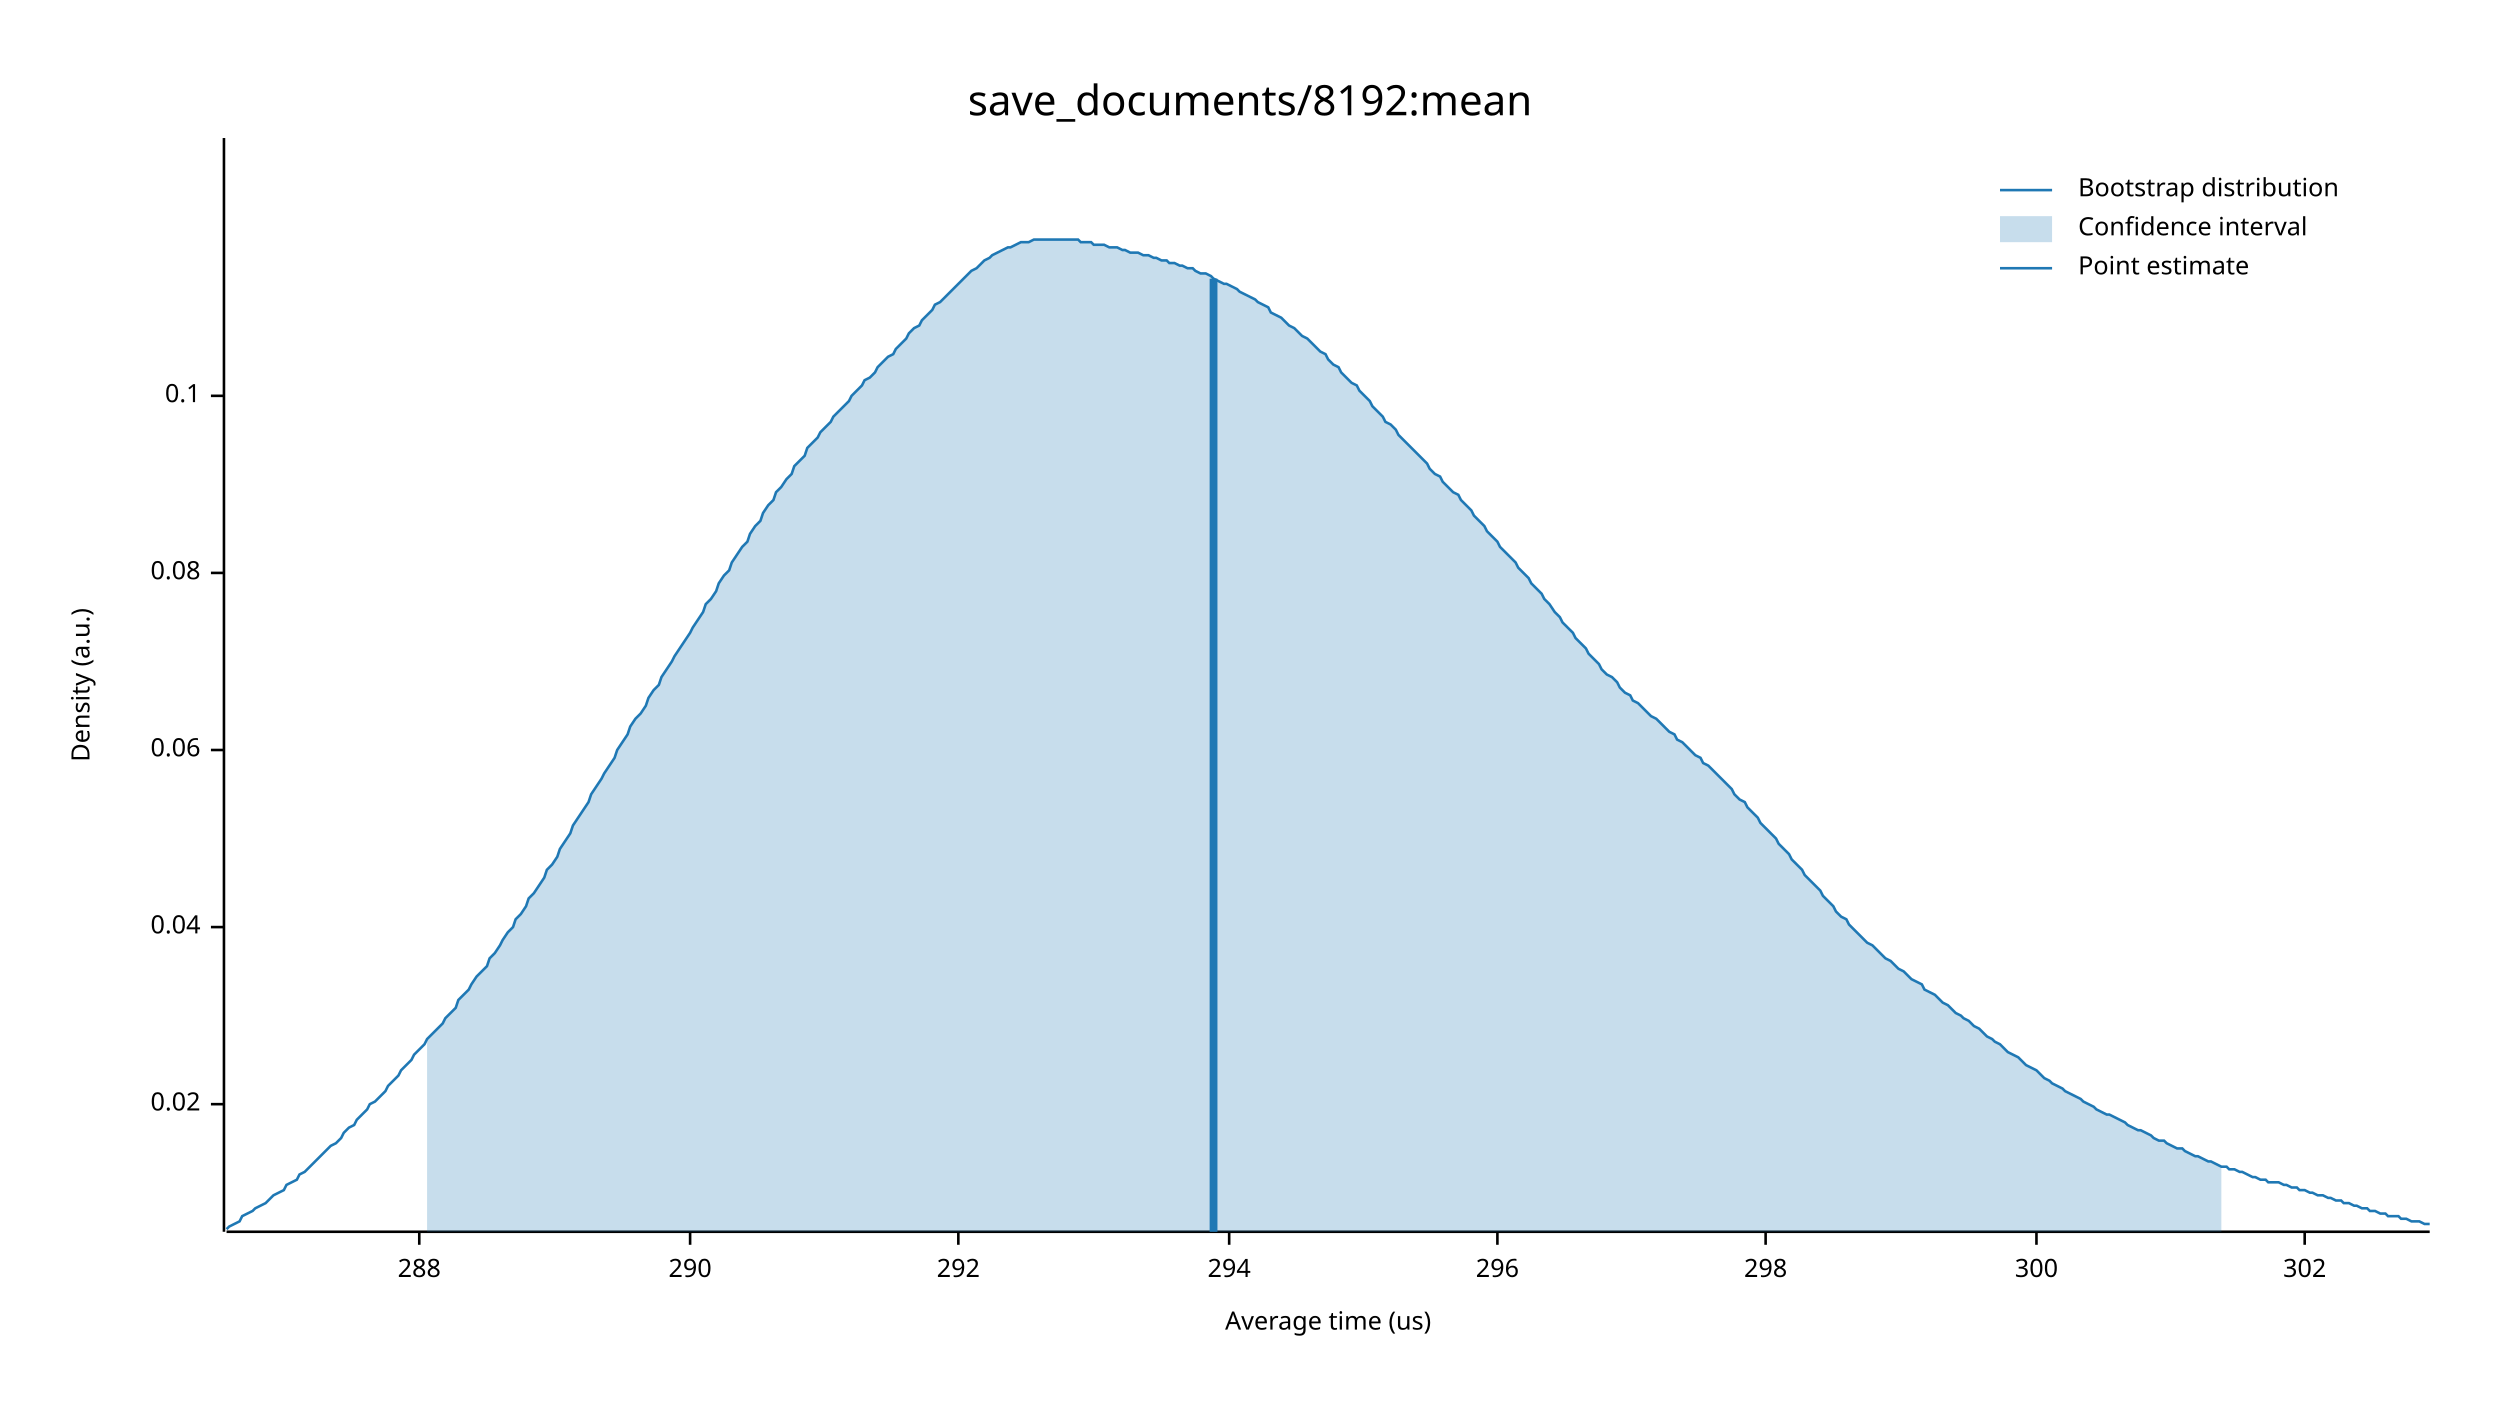
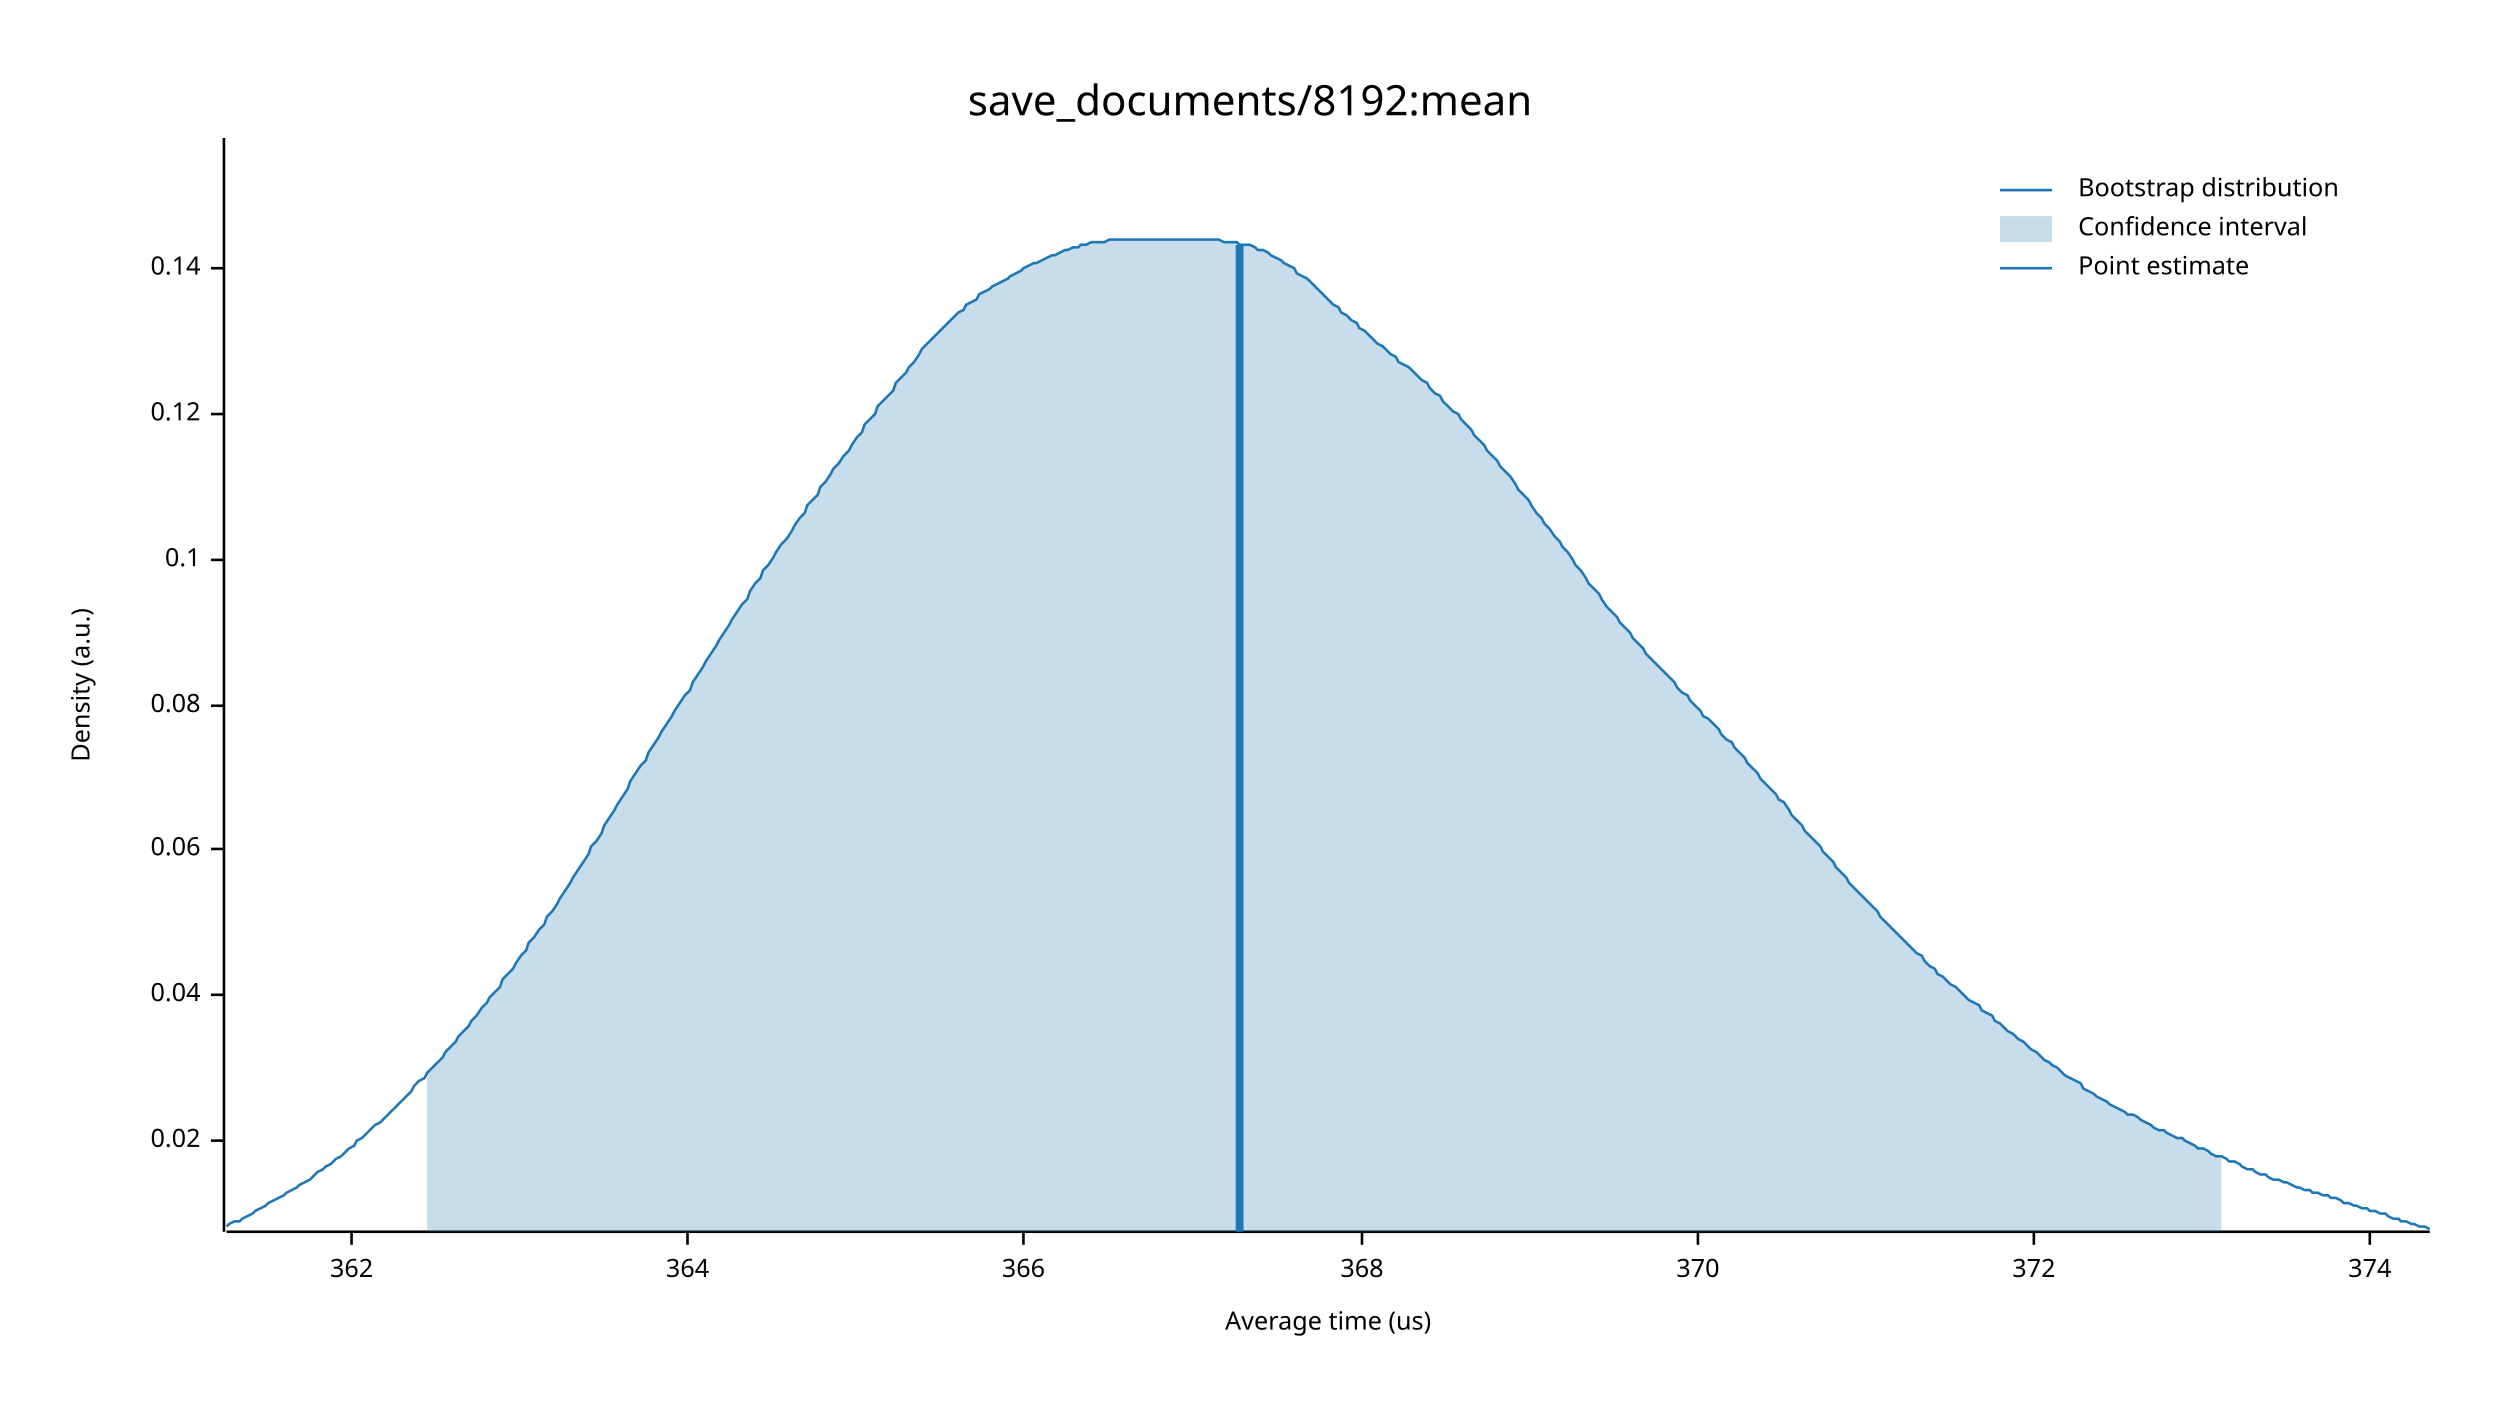
<svg xmlns="http://www.w3.org/2000/svg" width="960" height="540" viewBox="0 0 960 540">
  <text x="480" y="32" dy="0.76em" text-anchor="middle" font-family="sans-serif" font-size="16.129" opacity="1" fill="#000000">
save_documents/8192:mean
</text>
  <text x="27" y="263" dy="0.76em" text-anchor="middle" font-family="sans-serif" font-size="9.677" opacity="1" fill="#000000" transform="rotate(270, 27, 263)">
Density (a.u.)
</text>
  <text x="510" y="513" dy="-0.5ex" text-anchor="middle" font-family="sans-serif" font-size="9.677" opacity="1" fill="#000000">
Average time (us)
</text>
  <polyline fill="none" opacity="1" stroke="#000000" stroke-width="1" points="86,53 86,473 " />
-   <text x="77" y="424" dy="0.5ex" text-anchor="end" font-family="sans-serif" font-size="9.677" opacity="1" fill="#000000">
+   <text x="77" y="438" dy="0.5ex" text-anchor="end" font-family="sans-serif" font-size="9.677" opacity="1" fill="#000000">
0.02
</text>
-   <polyline fill="none" opacity="1" stroke="#000000" stroke-width="1" points="81,424 86,424 " />
-   <text x="77" y="356" dy="0.5ex" text-anchor="end" font-family="sans-serif" font-size="9.677" opacity="1" fill="#000000">
+   <polyline fill="none" opacity="1" stroke="#000000" stroke-width="1" points="81,438 86,438 " />
+   <text x="77" y="382" dy="0.5ex" text-anchor="end" font-family="sans-serif" font-size="9.677" opacity="1" fill="#000000">
0.04
</text>
-   <polyline fill="none" opacity="1" stroke="#000000" stroke-width="1" points="81,356 86,356 " />
-   <text x="77" y="288" dy="0.5ex" text-anchor="end" font-family="sans-serif" font-size="9.677" opacity="1" fill="#000000">
+   <polyline fill="none" opacity="1" stroke="#000000" stroke-width="1" points="81,382 86,382 " />
+   <text x="77" y="326" dy="0.5ex" text-anchor="end" font-family="sans-serif" font-size="9.677" opacity="1" fill="#000000">
0.06
</text>
-   <polyline fill="none" opacity="1" stroke="#000000" stroke-width="1" points="81,288 86,288 " />
-   <text x="77" y="220" dy="0.5ex" text-anchor="end" font-family="sans-serif" font-size="9.677" opacity="1" fill="#000000">
+   <polyline fill="none" opacity="1" stroke="#000000" stroke-width="1" points="81,326 86,326 " />
+   <text x="77" y="271" dy="0.5ex" text-anchor="end" font-family="sans-serif" font-size="9.677" opacity="1" fill="#000000">
0.08
</text>
-   <polyline fill="none" opacity="1" stroke="#000000" stroke-width="1" points="81,220 86,220 " />
-   <text x="77" y="152" dy="0.5ex" text-anchor="end" font-family="sans-serif" font-size="9.677" opacity="1" fill="#000000">
+   <polyline fill="none" opacity="1" stroke="#000000" stroke-width="1" points="81,271 86,271 " />
+   <text x="77" y="215" dy="0.5ex" text-anchor="end" font-family="sans-serif" font-size="9.677" opacity="1" fill="#000000">
0.1
</text>
-   <polyline fill="none" opacity="1" stroke="#000000" stroke-width="1" points="81,152 86,152 " />
+   <polyline fill="none" opacity="1" stroke="#000000" stroke-width="1" points="81,215 86,215 " />
+   <text x="77" y="159" dy="0.5ex" text-anchor="end" font-family="sans-serif" font-size="9.677" opacity="1" fill="#000000">
+ 0.12
+ </text>
+   <polyline fill="none" opacity="1" stroke="#000000" stroke-width="1" points="81,159 86,159 " />
+   <text x="77" y="103" dy="0.5ex" text-anchor="end" font-family="sans-serif" font-size="9.677" opacity="1" fill="#000000">
+ 0.14
+ </text>
+   <polyline fill="none" opacity="1" stroke="#000000" stroke-width="1" points="81,103 86,103 " />
  <polyline fill="none" opacity="1" stroke="#000000" stroke-width="1" points="87,473 933,473 " />
-   <text x="161" y="483" dy="0.76em" text-anchor="middle" font-family="sans-serif" font-size="9.677" opacity="1" fill="#000000">
- 288
+   <text x="135" y="483" dy="0.76em" text-anchor="middle" font-family="sans-serif" font-size="9.677" opacity="1" fill="#000000">
+ 362
</text>
-   <polyline fill="none" opacity="1" stroke="#000000" stroke-width="1" points="161,473 161,478 " />
-   <text x="265" y="483" dy="0.76em" text-anchor="middle" font-family="sans-serif" font-size="9.677" opacity="1" fill="#000000">
- 290
+   <polyline fill="none" opacity="1" stroke="#000000" stroke-width="1" points="135,473 135,478 " />
+   <text x="264" y="483" dy="0.76em" text-anchor="middle" font-family="sans-serif" font-size="9.677" opacity="1" fill="#000000">
+ 364
</text>
-   <polyline fill="none" opacity="1" stroke="#000000" stroke-width="1" points="265,473 265,478 " />
-   <text x="368" y="483" dy="0.76em" text-anchor="middle" font-family="sans-serif" font-size="9.677" opacity="1" fill="#000000">
- 292
+   <polyline fill="none" opacity="1" stroke="#000000" stroke-width="1" points="264,473 264,478 " />
+   <text x="393" y="483" dy="0.76em" text-anchor="middle" font-family="sans-serif" font-size="9.677" opacity="1" fill="#000000">
+ 366
</text>
-   <polyline fill="none" opacity="1" stroke="#000000" stroke-width="1" points="368,473 368,478 " />
-   <text x="472" y="483" dy="0.76em" text-anchor="middle" font-family="sans-serif" font-size="9.677" opacity="1" fill="#000000">
- 294
+   <polyline fill="none" opacity="1" stroke="#000000" stroke-width="1" points="393,473 393,478 " />
+   <text x="523" y="483" dy="0.76em" text-anchor="middle" font-family="sans-serif" font-size="9.677" opacity="1" fill="#000000">
+ 368
</text>
-   <polyline fill="none" opacity="1" stroke="#000000" stroke-width="1" points="472,473 472,478 " />
-   <text x="575" y="483" dy="0.76em" text-anchor="middle" font-family="sans-serif" font-size="9.677" opacity="1" fill="#000000">
- 296
+   <polyline fill="none" opacity="1" stroke="#000000" stroke-width="1" points="523,473 523,478 " />
+   <text x="652" y="483" dy="0.76em" text-anchor="middle" font-family="sans-serif" font-size="9.677" opacity="1" fill="#000000">
+ 370
</text>
-   <polyline fill="none" opacity="1" stroke="#000000" stroke-width="1" points="575,473 575,478 " />
-   <text x="678" y="483" dy="0.76em" text-anchor="middle" font-family="sans-serif" font-size="9.677" opacity="1" fill="#000000">
- 298
+   <polyline fill="none" opacity="1" stroke="#000000" stroke-width="1" points="652,473 652,478 " />
+   <text x="781" y="483" dy="0.76em" text-anchor="middle" font-family="sans-serif" font-size="9.677" opacity="1" fill="#000000">
+ 372
</text>
-   <polyline fill="none" opacity="1" stroke="#000000" stroke-width="1" points="678,473 678,478 " />
-   <text x="782" y="483" dy="0.76em" text-anchor="middle" font-family="sans-serif" font-size="9.677" opacity="1" fill="#000000">
- 300
+   <polyline fill="none" opacity="1" stroke="#000000" stroke-width="1" points="781,473 781,478 " />
+   <text x="910" y="483" dy="0.76em" text-anchor="middle" font-family="sans-serif" font-size="9.677" opacity="1" fill="#000000">
+ 374
</text>
-   <polyline fill="none" opacity="1" stroke="#000000" stroke-width="1" points="782,473 782,478 " />
-   <text x="885" y="483" dy="0.76em" text-anchor="middle" font-family="sans-serif" font-size="9.677" opacity="1" fill="#000000">
- 302
- </text>
-   <polyline fill="none" opacity="1" stroke="#000000" stroke-width="1" points="885,473 885,478 " />
-   <polyline fill="none" opacity="1" stroke="#1F78B4" stroke-width="1" points="87,472 88,471 90,470 92,469 93,467 95,466 97,465 98,464 100,463 102,462 103,461 105,459 107,458 109,457 110,455 112,454 114,453 115,451 117,450 119,448 120,447 122,445 124,443 125,442 127,440 129,439 131,437 132,435 134,433 136,432 137,430 139,428 141,426 142,424 144,423 146,421 148,419 149,417 151,415 153,413 154,411 156,409 158,407 159,405 161,403 163,401 164,399 166,397 168,395 170,393 171,391 173,389 175,387 176,384 178,382 180,380 181,378 183,375 185,373 187,371 188,368 190,366 192,363 193,361 195,358 197,356 198,353 200,351 202,348 203,345 205,343 207,340 209,337 210,334 212,332 214,329 215,326 217,323 219,320 220,317 222,314 224,311 226,308 227,305 229,302 231,299 232,297 234,294 236,291 237,288 239,285 241,282 242,279 244,276 246,274 248,271 249,268 251,265 253,263 254,260 256,257 258,254 259,252 261,249 263,246 265,243 266,241 268,238 270,235 271,232 273,230 275,227 276,224 278,221 280,219 281,216 283,213 285,210 287,208 288,205 290,202 292,200 293,197 295,194 297,192 298,189 300,187 302,184 304,182 305,179 307,177 309,175 310,172 312,170 314,168 315,166 317,164 319,162 320,160 322,158 324,156 326,154 327,152 329,150 331,148 332,146 334,145 336,143 337,141 339,139 341,137 343,136 344,134 346,132 348,130 349,128 351,126 353,125 354,123 356,121 358,119 359,117 361,116 363,114 365,112 366,111 368,109 370,107 371,106 373,104 375,103 376,102 378,100 380,99 381,98 383,97 385,96 387,95 388,95 390,94 392,93 393,93 395,93 397,92 398,92 400,92 402,92 404,92 405,92 407,92 409,92 410,92 412,92 414,92 415,93 417,93 419,93 420,94 422,94 424,94 426,95 427,95 429,95 431,96 432,96 434,97 436,97 437,97 439,98 441,98 443,99 444,99 446,100 448,100 449,101 451,101 453,102 454,102 456,103 458,103 459,104 461,105 463,105 465,106 466,107 468,108 470,109 471,109 473,110 475,111 476,112 478,113 480,114 482,115 483,116 485,117 487,118 488,120 490,121 492,122 493,123 495,125 497,126 498,127 500,129 502,130 504,132 505,133 507,135 509,136 510,138 512,140 514,141 515,143 517,145 519,147 521,148 522,150 524,152 526,154 527,156 529,158 531,160 532,162 534,163 536,165 537,167 539,169 541,171 543,173 544,174 546,176 548,178 549,180 551,182 553,183 554,185 556,187 558,189 560,190 561,192 563,194 565,196 566,198 568,200 570,202 571,204 573,206 575,208 576,210 578,212 580,214 582,216 583,218 585,220 587,222 588,224 590,226 592,228 593,230 595,232 597,235 599,237 600,239 602,241 604,243 605,245 607,247 609,249 610,251 612,253 614,255 615,257 617,259 619,260 621,262 622,264 624,266 626,267 627,269 629,270 631,272 632,273 634,275 636,276 638,278 639,279 641,281 643,282 644,284 646,285 648,287 649,288 651,290 653,291 654,293 656,294 658,296 660,298 661,299 663,301 665,303 666,305 668,307 670,308 671,310 673,312 675,314 676,316 678,318 680,320 682,322 683,324 685,326 687,328 688,330 690,332 692,334 693,336 695,338 697,340 699,342 700,344 702,346 704,348 705,350 707,352 709,353 710,355 712,357 714,359 715,360 717,362 719,363 721,365 722,366 724,368 726,369 727,370 729,372 731,373 732,374 734,376 736,377 738,378 739,380 741,381 743,382 744,383 746,385 748,386 749,387 751,389 753,390 754,391 756,392 758,394 760,395 761,396 763,398 765,399 766,400 768,401 770,403 771,404 773,405 775,406 777,408 778,409 780,410 782,411 783,412 785,414 787,415 788,416 790,417 792,418 793,419 795,420 797,421 799,422 800,423 802,424 804,425 805,426 807,427 809,428 810,428 812,429 814,430 816,431 817,432 819,433 821,434 822,434 824,435 826,436 827,437 829,438 831,438 832,439 834,440 836,441 838,441 839,442 841,443 843,444 844,444 846,445 848,446 849,446 851,447 853,448 855,448 856,449 858,449 860,450 861,450 863,451 865,452 866,452 868,453 870,453 871,454 873,454 875,454 877,455 878,455 880,456 882,456 883,457 885,457 887,458 888,458 890,459 892,459 894,460 895,460 897,461 899,461 900,462 902,462 904,463 905,463 907,464 909,464 910,465 912,465 914,466 916,466 917,467 919,467 921,467 922,468 924,468 926,469 927,469 929,469 931,470 933,470 " />
-   <polygon opacity="0.25" fill="#1F78B4" points="164,399 166,397 168,395 170,393 171,391 173,389 175,387 176,384 178,382 180,380 181,378 183,375 185,373 187,371 188,368 190,366 192,363 193,361 195,358 197,356 198,353 200,351 202,348 203,345 205,343 207,340 209,337 210,334 212,332 214,329 215,326 217,323 219,320 220,317 222,314 224,311 226,308 227,305 229,302 231,299 232,297 234,294 236,291 237,288 239,285 241,282 242,279 244,276 246,274 248,271 249,268 251,265 253,263 254,260 256,257 258,254 259,252 261,249 263,246 265,243 266,241 268,238 270,235 271,232 273,230 275,227 276,224 278,221 280,219 281,216 283,213 285,210 287,208 288,205 290,202 292,200 293,197 295,194 297,192 298,189 300,187 302,184 304,182 305,179 307,177 309,175 310,172 312,170 314,168 315,166 317,164 319,162 320,160 322,158 324,156 326,154 327,152 329,150 331,148 332,146 334,145 336,143 337,141 339,139 341,137 343,136 344,134 346,132 348,130 349,128 351,126 353,125 354,123 356,121 358,119 359,117 361,116 363,114 365,112 366,111 368,109 370,107 371,106 373,104 375,103 376,102 378,100 380,99 381,98 383,97 385,96 387,95 388,95 390,94 392,93 393,93 395,93 397,92 398,92 400,92 402,92 404,92 405,92 407,92 409,92 410,92 412,92 414,92 415,93 417,93 419,93 420,94 422,94 424,94 426,95 427,95 429,95 431,96 432,96 434,97 436,97 437,97 439,98 441,98 443,99 444,99 446,100 448,100 449,101 451,101 453,102 454,102 456,103 458,103 459,104 461,105 463,105 465,106 466,107 468,108 470,109 471,109 473,110 475,111 476,112 478,113 480,114 482,115 483,116 485,117 487,118 488,120 490,121 492,122 493,123 495,125 497,126 498,127 500,129 502,130 504,132 505,133 507,135 509,136 510,138 512,140 514,141 515,143 517,145 519,147 521,148 522,150 524,152 526,154 527,156 529,158 531,160 532,162 534,163 536,165 537,167 539,169 541,171 543,173 544,174 546,176 548,178 549,180 551,182 553,183 554,185 556,187 558,189 560,190 561,192 563,194 565,196 566,198 568,200 570,202 571,204 573,206 575,208 576,210 578,212 580,214 582,216 583,218 585,220 587,222 588,224 590,226 592,228 593,230 595,232 597,235 599,237 600,239 602,241 604,243 605,245 607,247 609,249 610,251 612,253 614,255 615,257 617,259 619,260 621,262 622,264 624,266 626,267 627,269 629,270 631,272 632,273 634,275 636,276 638,278 639,279 641,281 643,282 644,284 646,285 648,287 649,288 651,290 653,291 654,293 656,294 658,296 660,298 661,299 663,301 665,303 666,305 668,307 670,308 671,310 673,312 675,314 676,316 678,318 680,320 682,322 683,324 685,326 687,328 688,330 690,332 692,334 693,336 695,338 697,340 699,342 700,344 702,346 704,348 705,350 707,352 709,353 710,355 712,357 714,359 715,360 717,362 719,363 721,365 722,366 724,368 726,369 727,370 729,372 731,373 732,374 734,376 736,377 738,378 739,380 741,381 743,382 744,383 746,385 748,386 749,387 751,389 753,390 754,391 756,392 758,394 760,395 761,396 763,398 765,399 766,400 768,401 770,403 771,404 773,405 775,406 777,408 778,409 780,410 782,411 783,412 785,414 787,415 788,416 790,417 792,418 793,419 795,420 797,421 799,422 800,423 802,424 804,425 805,426 807,427 809,428 810,428 812,429 814,430 816,431 817,432 819,433 821,434 822,434 824,435 826,436 827,437 829,438 831,438 832,439 834,440 836,441 838,441 839,442 841,443 843,444 844,444 846,445 848,446 849,446 851,447 853,448 853,473 164,473 " />
-   <polyline fill="none" opacity="1" stroke="#1F78B4" stroke-width="3" points="466,473 466,107 " />
+   <polyline fill="none" opacity="1" stroke="#000000" stroke-width="1" points="910,473 910,478 " />
+   <polyline fill="none" opacity="1" stroke="#1F78B4" stroke-width="1" points="87,471 88,470 90,469 92,469 93,468 95,467 97,466 98,465 100,464 102,463 103,462 105,461 107,460 109,459 110,458 112,457 114,456 115,455 117,454 119,453 120,452 122,450 124,449 125,448 127,447 129,445 131,444 132,443 134,441 136,440 137,438 139,437 141,435 142,434 144,432 146,431 148,429 149,428 151,426 153,424 154,423 156,421 158,419 159,417 161,415 163,414 164,412 166,410 168,408 170,406 171,404 173,402 175,400 176,398 178,396 180,394 181,392 183,390 185,387 187,385 188,383 190,381 192,379 193,376 195,374 197,372 198,370 200,367 202,365 203,362 205,360 207,357 209,355 210,352 212,350 214,347 215,345 217,342 219,339 220,337 222,334 224,331 226,328 227,325 229,323 231,320 232,317 234,314 236,311 237,309 239,306 241,303 242,300 244,297 246,294 248,292 249,289 251,286 253,283 254,281 256,278 258,275 259,273 261,270 263,267 265,265 266,262 268,259 270,256 271,254 273,251 275,248 276,246 278,243 280,240 281,238 283,235 285,232 287,230 288,227 290,224 292,222 293,219 295,217 297,214 298,212 300,209 302,207 304,204 305,202 307,199 309,197 310,194 312,192 314,190 315,187 317,185 319,182 320,180 322,178 324,175 326,173 327,171 329,168 331,166 332,163 334,161 336,159 337,156 339,154 341,152 343,150 344,147 346,145 348,143 349,141 351,139 353,136 354,134 356,132 358,130 359,129 361,127 363,125 365,123 366,122 368,120 370,119 371,117 373,116 375,115 376,113 378,112 380,111 381,110 383,109 385,108 387,107 388,106 390,105 392,104 393,103 395,102 397,101 398,101 400,100 402,99 404,98 405,98 407,97 409,96 410,96 412,95 414,95 415,94 417,94 419,93 420,93 422,93 424,93 426,92 427,92 429,92 431,92 432,92 434,92 436,92 437,92 439,92 441,92 443,92 444,92 446,92 448,92 449,92 451,92 453,92 454,92 456,92 458,92 459,92 461,92 463,92 465,92 466,92 468,92 470,93 471,93 473,93 475,93 476,94 478,94 480,94 482,95 483,96 485,96 487,97 488,98 490,99 492,100 493,101 495,102 497,103 498,105 500,106 502,107 504,109 505,110 507,112 509,114 510,115 512,117 514,118 515,120 517,121 519,123 521,124 522,126 524,127 526,129 527,130 529,132 531,133 532,134 534,136 536,137 537,139 539,140 541,141 543,143 544,144 546,146 548,147 549,149 551,151 553,152 554,154 556,156 558,158 560,159 561,161 563,163 565,165 566,167 568,169 570,171 571,173 573,175 575,177 576,179 578,181 580,183 582,186 583,188 585,190 587,192 588,194 590,197 592,199 593,201 595,203 597,206 599,208 600,210 602,212 604,215 605,217 607,219 609,222 610,224 612,226 614,228 615,230 617,233 619,235 621,237 622,239 624,241 626,243 627,245 629,247 631,249 632,251 634,253 636,255 638,257 639,258 641,260 643,262 644,264 646,266 648,267 649,269 651,271 653,273 654,275 656,276 658,278 660,280 661,282 663,284 665,285 666,287 668,289 670,291 671,293 673,295 675,297 676,299 678,301 680,303 682,305 683,307 685,308 687,311 688,313 690,315 692,317 693,319 695,321 697,323 699,325 700,327 702,329 704,331 705,333 707,335 709,337 710,339 712,341 714,343 715,344 717,346 719,348 721,350 722,352 724,354 726,356 727,357 729,359 731,361 732,362 734,364 736,366 738,367 739,369 741,371 743,372 744,374 746,375 748,377 749,378 751,379 753,381 754,382 756,384 758,385 760,386 761,388 763,389 765,390 766,392 768,393 770,395 771,396 773,397 775,399 777,400 778,401 780,403 782,404 783,405 785,407 787,408 788,409 790,410 792,412 793,413 795,414 797,415 799,416 800,418 802,419 804,420 805,421 807,422 809,423 810,424 812,425 814,426 816,427 817,428 819,428 821,429 822,430 824,431 826,432 827,433 829,434 831,434 832,435 834,436 836,437 838,437 839,438 841,439 843,440 844,441 846,441 848,442 849,443 851,444 853,444 855,445 856,446 858,446 860,447 861,448 863,449 865,449 866,450 868,451 870,451 871,452 873,453 875,453 877,454 878,454 880,455 882,456 883,456 885,457 887,457 888,458 890,458 892,459 894,459 895,460 897,460 899,461 900,462 902,462 904,463 905,463 907,464 909,464 910,465 912,465 914,466 916,466 917,467 919,468 921,468 922,469 924,469 926,470 927,470 929,471 931,471 933,472 " />
+   <polygon opacity="0.25" fill="#1F78B4" points="164,412 166,410 168,408 170,406 171,404 173,402 175,400 176,398 178,396 180,394 181,392 183,390 185,387 187,385 188,383 190,381 192,379 193,376 195,374 197,372 198,370 200,367 202,365 203,362 205,360 207,357 209,355 210,352 212,350 214,347 215,345 217,342 219,339 220,337 222,334 224,331 226,328 227,325 229,323 231,320 232,317 234,314 236,311 237,309 239,306 241,303 242,300 244,297 246,294 248,292 249,289 251,286 253,283 254,281 256,278 258,275 259,273 261,270 263,267 265,265 266,262 268,259 270,256 271,254 273,251 275,248 276,246 278,243 280,240 281,238 283,235 285,232 287,230 288,227 290,224 292,222 293,219 295,217 297,214 298,212 300,209 302,207 304,204 305,202 307,199 309,197 310,194 312,192 314,190 315,187 317,185 319,182 320,180 322,178 324,175 326,173 327,171 329,168 331,166 332,163 334,161 336,159 337,156 339,154 341,152 343,150 344,147 346,145 348,143 349,141 351,139 353,136 354,134 356,132 358,130 359,129 361,127 363,125 365,123 366,122 368,120 370,119 371,117 373,116 375,115 376,113 378,112 380,111 381,110 383,109 385,108 387,107 388,106 390,105 392,104 393,103 395,102 397,101 398,101 400,100 402,99 404,98 405,98 407,97 409,96 410,96 412,95 414,95 415,94 417,94 419,93 420,93 422,93 424,93 426,92 427,92 429,92 431,92 432,92 434,92 436,92 437,92 439,92 441,92 443,92 444,92 446,92 448,92 449,92 451,92 453,92 454,92 456,92 458,92 459,92 461,92 463,92 465,92 466,92 468,92 470,93 471,93 473,93 475,93 476,94 478,94 480,94 482,95 483,96 485,96 487,97 488,98 490,99 492,100 493,101 495,102 497,103 498,105 500,106 502,107 504,109 505,110 507,112 509,114 510,115 512,117 514,118 515,120 517,121 519,123 521,124 522,126 524,127 526,129 527,130 529,132 531,133 532,134 534,136 536,137 537,139 539,140 541,141 543,143 544,144 546,146 548,147 549,149 551,151 553,152 554,154 556,156 558,158 560,159 561,161 563,163 565,165 566,167 568,169 570,171 571,173 573,175 575,177 576,179 578,181 580,183 582,186 583,188 585,190 587,192 588,194 590,197 592,199 593,201 595,203 597,206 599,208 600,210 602,212 604,215 605,217 607,219 609,222 610,224 612,226 614,228 615,230 617,233 619,235 621,237 622,239 624,241 626,243 627,245 629,247 631,249 632,251 634,253 636,255 638,257 639,258 641,260 643,262 644,264 646,266 648,267 649,269 651,271 653,273 654,275 656,276 658,278 660,280 661,282 663,284 665,285 666,287 668,289 670,291 671,293 673,295 675,297 676,299 678,301 680,303 682,305 683,307 685,308 687,311 688,313 690,315 692,317 693,319 695,321 697,323 699,325 700,327 702,329 704,331 705,333 707,335 709,337 710,339 712,341 714,343 715,344 717,346 719,348 721,350 722,352 724,354 726,356 727,357 729,359 731,361 732,362 734,364 736,366 738,367 739,369 741,371 743,372 744,374 746,375 748,377 749,378 751,379 753,381 754,382 756,384 758,385 760,386 761,388 763,389 765,390 766,392 768,393 770,395 771,396 773,397 775,399 777,400 778,401 780,403 782,404 783,405 785,407 787,408 788,409 790,410 792,412 793,413 795,414 797,415 799,416 800,418 802,419 804,420 805,421 807,422 809,423 810,424 812,425 814,426 816,427 817,428 819,428 821,429 822,430 824,431 826,432 827,433 829,434 831,434 832,435 834,436 836,437 838,437 839,438 841,439 843,440 844,441 846,441 848,442 849,443 851,444 853,444 853,473 164,473 " />
+   <polyline fill="none" opacity="1" stroke="#1F78B4" stroke-width="3" points="476,473 476,94 " />
  <text x="798" y="68" dy="0.76em" text-anchor="start" font-family="sans-serif" font-size="9.677" opacity="1" fill="#000000">
Bootstrap distribution
</text>
  <text x="798" y="83" dy="0.76em" text-anchor="start" font-family="sans-serif" font-size="9.677" opacity="1" fill="#000000">
Confidence interval
</text>
  <text x="798" y="98" dy="0.76em" text-anchor="start" font-family="sans-serif" font-size="9.677" opacity="1" fill="#000000">
Point estimate
</text>
  <polyline fill="none" opacity="1" stroke="#1F78B4" stroke-width="1" points="768,73 788,73 " />
  <rect x="768" y="83" width="20" height="10" opacity="0.25" fill="#1F78B4" stroke="none" />
  <polyline fill="none" opacity="1" stroke="#1F78B4" stroke-width="1" points="768,103 788,103 " />
</svg>
